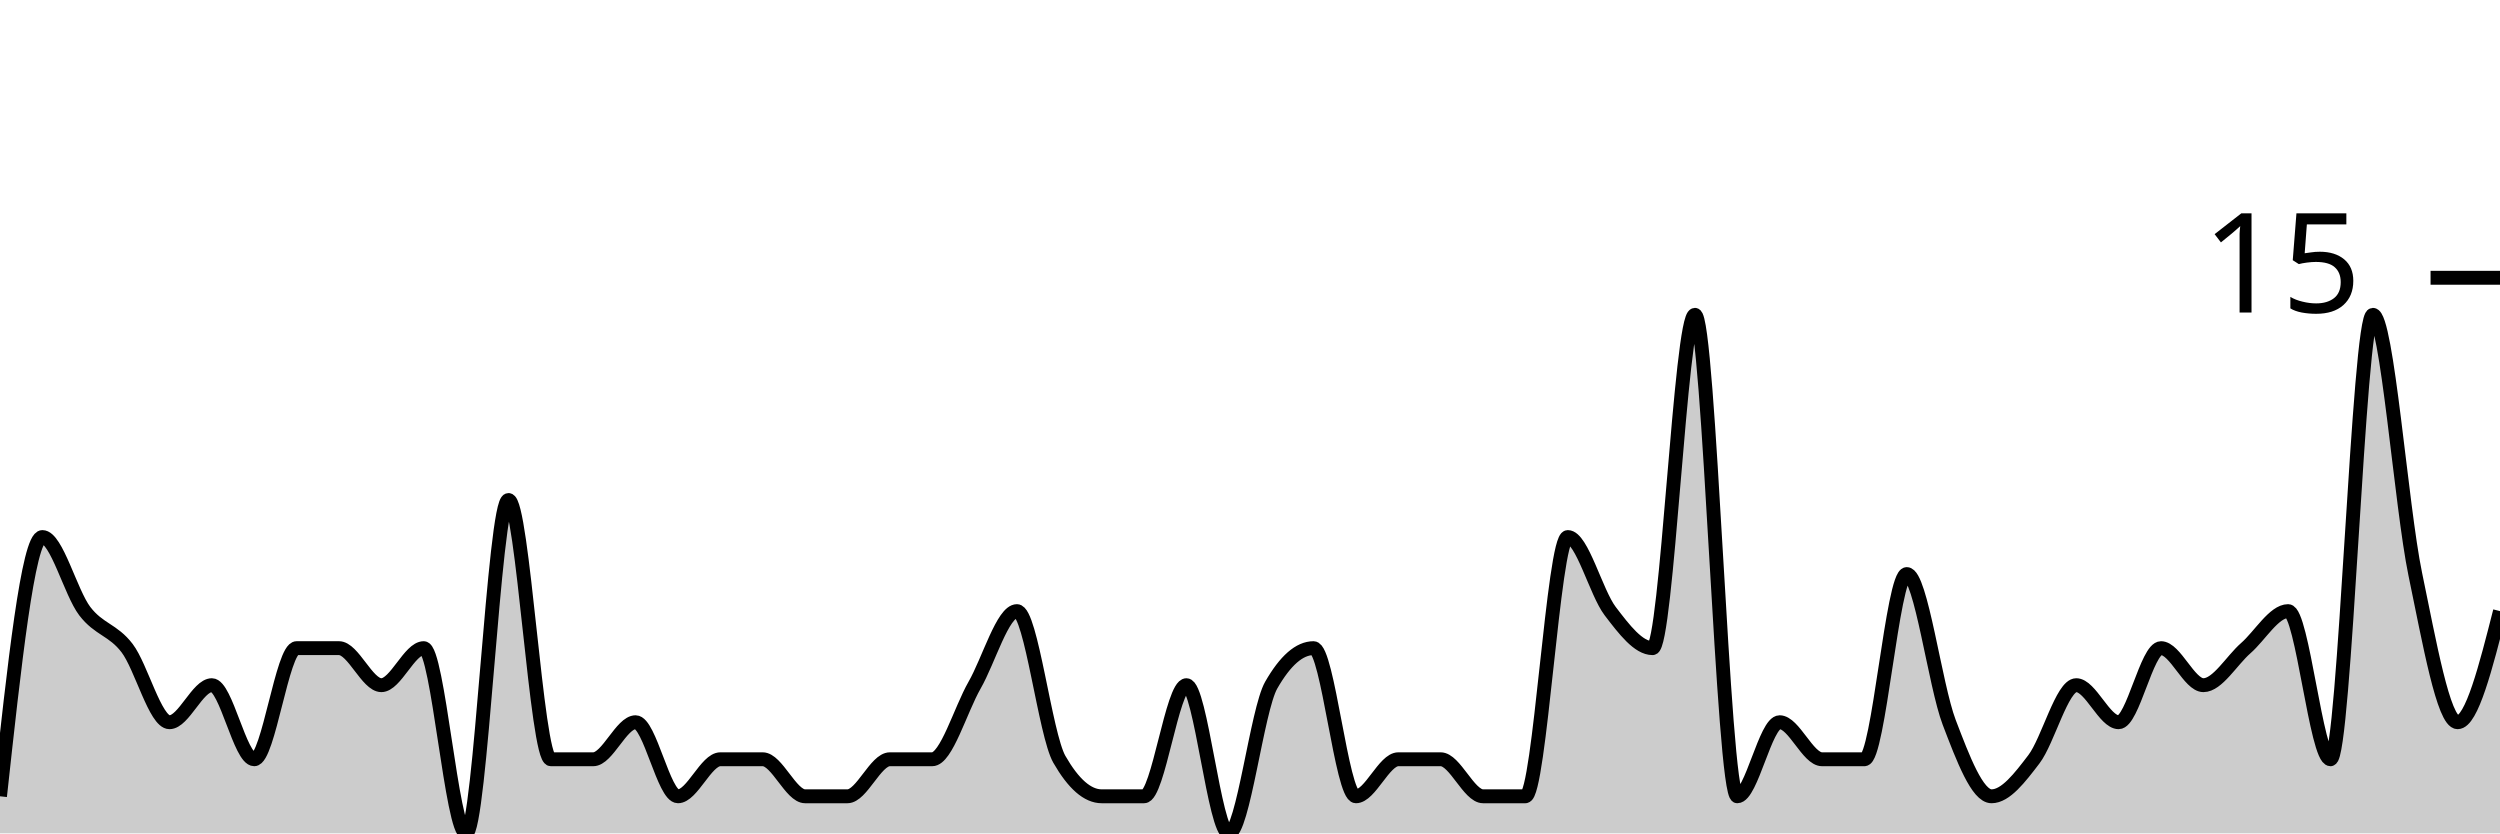
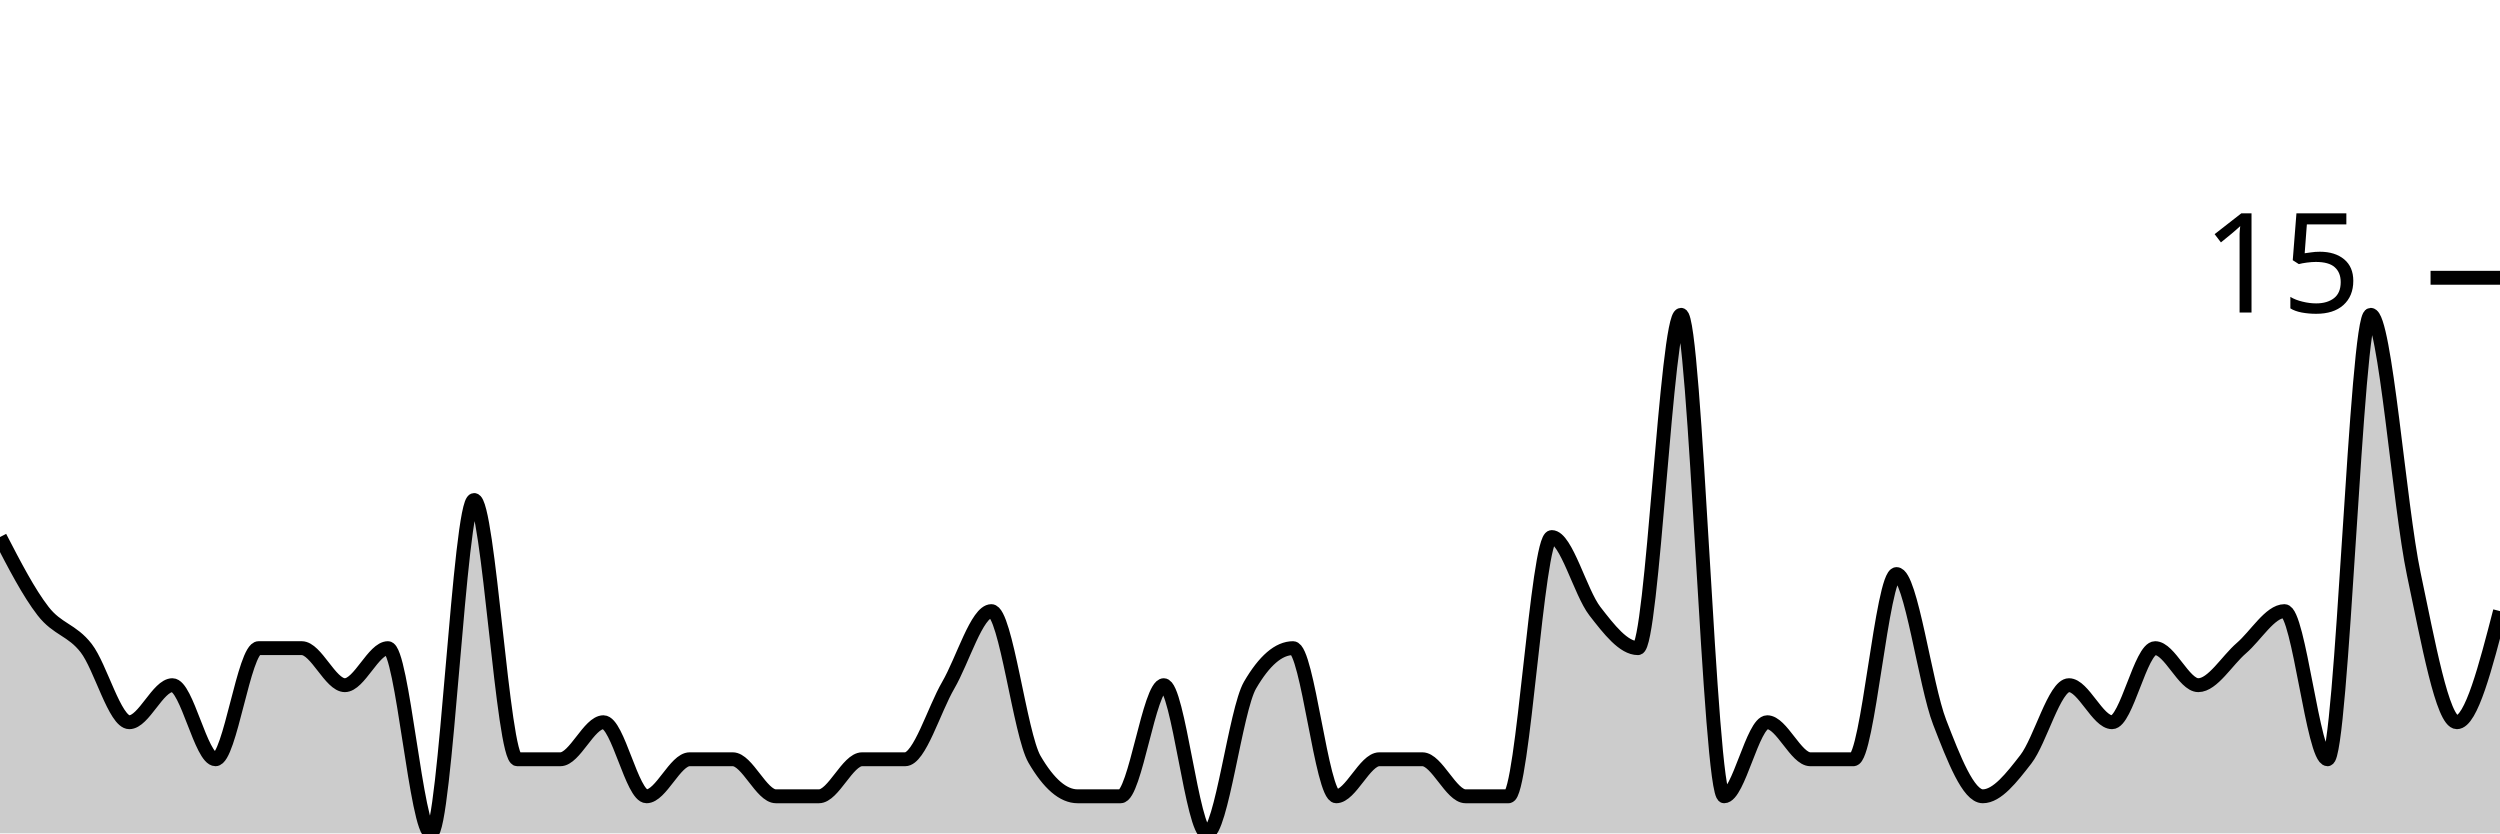
<svg xmlns="http://www.w3.org/2000/svg" viewBox="0 0 180 60">
  <g transform="translate(0,20)">
-     <path class="area" fill="rgba(0, 0, 0, 0.2)" d="M0,37.333C1.017,28,2.034,18.667,3.051,18.667C4.068,18.667,5.085,22.667,6.102,24C7.119,25.333,8.136,25.333,9.153,26.667C10.169,28,11.186,32,12.203,32C13.22,32,14.237,29.333,15.254,29.333C16.271,29.333,17.288,34.667,18.305,34.667C19.322,34.667,20.339,26.667,21.356,26.667C22.373,26.667,23.39,26.667,24.407,26.667C25.424,26.667,26.441,29.333,27.458,29.333C28.475,29.333,29.492,26.667,30.508,26.667C31.525,26.667,32.542,40,33.559,40C34.576,40,35.593,16,36.61,16C37.627,16,38.644,34.667,39.661,34.667C40.678,34.667,41.695,34.667,42.712,34.667C43.729,34.667,44.746,32,45.763,32C46.78,32,47.797,37.333,48.814,37.333C49.831,37.333,50.847,34.667,51.864,34.667C52.881,34.667,53.898,34.667,54.915,34.667C55.932,34.667,56.949,37.333,57.966,37.333C58.983,37.333,60,37.333,61.017,37.333C62.034,37.333,63.051,34.667,64.068,34.667C65.085,34.667,66.102,34.667,67.119,34.667C68.136,34.667,69.153,31.111,70.169,29.333C71.186,27.556,72.203,24,73.22,24C74.237,24,75.254,32.889,76.271,34.667C77.288,36.444,78.305,37.333,79.322,37.333C80.339,37.333,81.356,37.333,82.373,37.333C83.39,37.333,84.407,29.333,85.424,29.333C86.441,29.333,87.458,40,88.475,40C89.492,40,90.508,31.111,91.525,29.333C92.542,27.556,93.559,26.667,94.576,26.667C95.593,26.667,96.61,37.333,97.627,37.333C98.644,37.333,99.661,34.667,100.678,34.667C101.695,34.667,102.712,34.667,103.729,34.667C104.746,34.667,105.763,37.333,106.78,37.333C107.797,37.333,108.814,37.333,109.831,37.333C110.847,37.333,111.864,18.667,112.881,18.667C113.898,18.667,114.915,22.667,115.932,24C116.949,25.333,117.966,26.667,118.983,26.667C120,26.667,121.017,2.667,122.034,2.667C123.051,2.667,124.068,37.333,125.085,37.333C126.102,37.333,127.119,32,128.136,32C129.153,32,130.169,34.667,131.186,34.667C132.203,34.667,133.22,34.667,134.237,34.667C135.254,34.667,136.271,21.333,137.288,21.333C138.305,21.333,139.322,29.333,140.339,32C141.356,34.667,142.373,37.333,143.39,37.333C144.407,37.333,145.424,36,146.441,34.667C147.458,33.333,148.475,29.333,149.492,29.333C150.508,29.333,151.525,32,152.542,32C153.559,32,154.576,26.667,155.593,26.667C156.61,26.667,157.627,29.333,158.644,29.333C159.661,29.333,160.678,27.556,161.695,26.667C162.712,25.778,163.729,24,164.746,24C165.763,24,166.78,34.667,167.797,34.667C168.814,34.667,169.831,2.667,170.847,2.667C171.864,2.667,172.881,16.444,173.898,21.333C174.915,26.222,175.932,32,176.949,32C177.966,32,178.983,28,180,24L180,40C178.983,40,177.966,40,176.949,40C175.932,40,174.915,40,173.898,40C172.881,40,171.864,40,170.847,40C169.831,40,168.814,40,167.797,40C166.78,40,165.763,40,164.746,40C163.729,40,162.712,40,161.695,40C160.678,40,159.661,40,158.644,40C157.627,40,156.61,40,155.593,40C154.576,40,153.559,40,152.542,40C151.525,40,150.508,40,149.492,40C148.475,40,147.458,40,146.441,40C145.424,40,144.407,40,143.39,40C142.373,40,141.356,40,140.339,40C139.322,40,138.305,40,137.288,40C136.271,40,135.254,40,134.237,40C133.22,40,132.203,40,131.186,40C130.169,40,129.153,40,128.136,40C127.119,40,126.102,40,125.085,40C124.068,40,123.051,40,122.034,40C121.017,40,120,40,118.983,40C117.966,40,116.949,40,115.932,40C114.915,40,113.898,40,112.881,40C111.864,40,110.847,40,109.831,40C108.814,40,107.797,40,106.78,40C105.763,40,104.746,40,103.729,40C102.712,40,101.695,40,100.678,40C99.661,40,98.644,40,97.627,40C96.61,40,95.593,40,94.576,40C93.559,40,92.542,40,91.525,40C90.508,40,89.492,40,88.475,40C87.458,40,86.441,40,85.424,40C84.407,40,83.39,40,82.373,40C81.356,40,80.339,40,79.322,40C78.305,40,77.288,40,76.271,40C75.254,40,74.237,40,73.22,40C72.203,40,71.186,40,70.169,40C69.153,40,68.136,40,67.119,40C66.102,40,65.085,40,64.068,40C63.051,40,62.034,40,61.017,40C60,40,58.983,40,57.966,40C56.949,40,55.932,40,54.915,40C53.898,40,52.881,40,51.864,40C50.847,40,49.831,40,48.814,40C47.797,40,46.78,40,45.763,40C44.746,40,43.729,40,42.712,40C41.695,40,40.678,40,39.661,40C38.644,40,37.627,40,36.61,40C35.593,40,34.576,40,33.559,40C32.542,40,31.525,40,30.508,40C29.492,40,28.475,40,27.458,40C26.441,40,25.424,40,24.407,40C23.39,40,22.373,40,21.356,40C20.339,40,19.322,40,18.305,40C17.288,40,16.271,40,15.254,40C14.237,40,13.22,40,12.203,40C11.186,40,10.169,40,9.153,40C8.136,40,7.119,40,6.102,40C5.085,40,4.068,40,3.051,40C2.034,40,1.017,40,0,40Z" />
-     <path class="line" stroke="black" fill="none" d="M0,37.333C1.017,28,2.034,18.667,3.051,18.667C4.068,18.667,5.085,22.667,6.102,24C7.119,25.333,8.136,25.333,9.153,26.667C10.169,28,11.186,32,12.203,32C13.22,32,14.237,29.333,15.254,29.333C16.271,29.333,17.288,34.667,18.305,34.667C19.322,34.667,20.339,26.667,21.356,26.667C22.373,26.667,23.39,26.667,24.407,26.667C25.424,26.667,26.441,29.333,27.458,29.333C28.475,29.333,29.492,26.667,30.508,26.667C31.525,26.667,32.542,40,33.559,40C34.576,40,35.593,16,36.61,16C37.627,16,38.644,34.667,39.661,34.667C40.678,34.667,41.695,34.667,42.712,34.667C43.729,34.667,44.746,32,45.763,32C46.78,32,47.797,37.333,48.814,37.333C49.831,37.333,50.847,34.667,51.864,34.667C52.881,34.667,53.898,34.667,54.915,34.667C55.932,34.667,56.949,37.333,57.966,37.333C58.983,37.333,60,37.333,61.017,37.333C62.034,37.333,63.051,34.667,64.068,34.667C65.085,34.667,66.102,34.667,67.119,34.667C68.136,34.667,69.153,31.111,70.169,29.333C71.186,27.556,72.203,24,73.22,24C74.237,24,75.254,32.889,76.271,34.667C77.288,36.444,78.305,37.333,79.322,37.333C80.339,37.333,81.356,37.333,82.373,37.333C83.39,37.333,84.407,29.333,85.424,29.333C86.441,29.333,87.458,40,88.475,40C89.492,40,90.508,31.111,91.525,29.333C92.542,27.556,93.559,26.667,94.576,26.667C95.593,26.667,96.61,37.333,97.627,37.333C98.644,37.333,99.661,34.667,100.678,34.667C101.695,34.667,102.712,34.667,103.729,34.667C104.746,34.667,105.763,37.333,106.78,37.333C107.797,37.333,108.814,37.333,109.831,37.333C110.847,37.333,111.864,18.667,112.881,18.667C113.898,18.667,114.915,22.667,115.932,24C116.949,25.333,117.966,26.667,118.983,26.667C120,26.667,121.017,2.667,122.034,2.667C123.051,2.667,124.068,37.333,125.085,37.333C126.102,37.333,127.119,32,128.136,32C129.153,32,130.169,34.667,131.186,34.667C132.203,34.667,133.22,34.667,134.237,34.667C135.254,34.667,136.271,21.333,137.288,21.333C138.305,21.333,139.322,29.333,140.339,32C141.356,34.667,142.373,37.333,143.39,37.333C144.407,37.333,145.424,36,146.441,34.667C147.458,33.333,148.475,29.333,149.492,29.333C150.508,29.333,151.525,32,152.542,32C153.559,32,154.576,26.667,155.593,26.667C156.61,26.667,157.627,29.333,158.644,29.333C159.661,29.333,160.678,27.556,161.695,26.667C162.712,25.778,163.729,24,164.746,24C165.763,24,166.78,34.667,167.797,34.667C168.814,34.667,169.831,2.667,170.847,2.667C171.864,2.667,172.881,16.444,173.898,21.333C174.915,26.222,175.932,32,176.949,32C177.966,32,178.983,28,180,24" />
+     <path class="area" fill="rgba(0, 0, 0, 0.2)" d="M0,18.667C1.034,20.667,2.069,22.667,3.103,24C4.138,25.333,5.172,25.333,6.207,26.667C7.241,28,8.276,32,9.31,32C10.345,32,11.379,29.333,12.414,29.333C13.448,29.333,14.483,34.667,15.517,34.667C16.552,34.667,17.586,26.667,18.621,26.667C19.655,26.667,20.69,26.667,21.724,26.667C22.759,26.667,23.793,29.333,24.828,29.333C25.862,29.333,26.897,26.667,27.931,26.667C28.966,26.667,30,40,31.034,40C32.069,40,33.103,16,34.138,16C35.172,16,36.207,34.667,37.241,34.667C38.276,34.667,39.31,34.667,40.345,34.667C41.379,34.667,42.414,32,43.448,32C44.483,32,45.517,37.333,46.552,37.333C47.586,37.333,48.621,34.667,49.655,34.667C50.69,34.667,51.724,34.667,52.759,34.667C53.793,34.667,54.828,37.333,55.862,37.333C56.897,37.333,57.931,37.333,58.966,37.333C60,37.333,61.034,34.667,62.069,34.667C63.103,34.667,64.138,34.667,65.172,34.667C66.207,34.667,67.241,31.111,68.276,29.333C69.31,27.556,70.345,24,71.379,24C72.414,24,73.448,32.889,74.483,34.667C75.517,36.444,76.552,37.333,77.586,37.333C78.621,37.333,79.655,37.333,80.69,37.333C81.724,37.333,82.759,29.333,83.793,29.333C84.828,29.333,85.862,40,86.897,40C87.931,40,88.966,31.111,90,29.333C91.034,27.556,92.069,26.667,93.103,26.667C94.138,26.667,95.172,37.333,96.207,37.333C97.241,37.333,98.276,34.667,99.31,34.667C100.345,34.667,101.379,34.667,102.414,34.667C103.448,34.667,104.483,37.333,105.517,37.333C106.552,37.333,107.586,37.333,108.621,37.333C109.655,37.333,110.69,18.667,111.724,18.667C112.759,18.667,113.793,22.667,114.828,24C115.862,25.333,116.897,26.667,117.931,26.667C118.966,26.667,120,2.667,121.034,2.667C122.069,2.667,123.103,37.333,124.138,37.333C125.172,37.333,126.207,32,127.241,32C128.276,32,129.31,34.667,130.345,34.667C131.379,34.667,132.414,34.667,133.448,34.667C134.483,34.667,135.517,21.333,136.552,21.333C137.586,21.333,138.621,29.333,139.655,32C140.69,34.667,141.724,37.333,142.759,37.333C143.793,37.333,144.828,36,145.862,34.667C146.897,33.333,147.931,29.333,148.966,29.333C150,29.333,151.034,32,152.069,32C153.103,32,154.138,26.667,155.172,26.667C156.207,26.667,157.241,29.333,158.276,29.333C159.31,29.333,160.345,27.556,161.379,26.667C162.414,25.778,163.448,24,164.483,24C165.517,24,166.552,34.667,167.586,34.667C168.621,34.667,169.655,2.667,170.69,2.667C171.724,2.667,172.759,16.444,173.793,21.333C174.828,26.222,175.862,32,176.897,32C177.931,32,178.966,28,180,24L180,40C178.966,40,177.931,40,176.897,40C175.862,40,174.828,40,173.793,40C172.759,40,171.724,40,170.69,40C169.655,40,168.621,40,167.586,40C166.552,40,165.517,40,164.483,40C163.448,40,162.414,40,161.379,40C160.345,40,159.31,40,158.276,40C157.241,40,156.207,40,155.172,40C154.138,40,153.103,40,152.069,40C151.034,40,150,40,148.966,40C147.931,40,146.897,40,145.862,40C144.828,40,143.793,40,142.759,40C141.724,40,140.69,40,139.655,40C138.621,40,137.586,40,136.552,40C135.517,40,134.483,40,133.448,40C132.414,40,131.379,40,130.345,40C129.31,40,128.276,40,127.241,40C126.207,40,125.172,40,124.138,40C123.103,40,122.069,40,121.034,40C120,40,118.966,40,117.931,40C116.897,40,115.862,40,114.828,40C113.793,40,112.759,40,111.724,40C110.69,40,109.655,40,108.621,40C107.586,40,106.552,40,105.517,40C104.483,40,103.448,40,102.414,40C101.379,40,100.345,40,99.31,40C98.276,40,97.241,40,96.207,40C95.172,40,94.138,40,93.103,40C92.069,40,91.034,40,90,40C88.966,40,87.931,40,86.897,40C85.862,40,84.828,40,83.793,40C82.759,40,81.724,40,80.69,40C79.655,40,78.621,40,77.586,40C76.552,40,75.517,40,74.483,40C73.448,40,72.414,40,71.379,40C70.345,40,69.31,40,68.276,40C67.241,40,66.207,40,65.172,40C64.138,40,63.103,40,62.069,40C61.034,40,60,40,58.966,40C57.931,40,56.897,40,55.862,40C54.828,40,53.793,40,52.759,40C51.724,40,50.69,40,49.655,40C48.621,40,47.586,40,46.552,40C45.517,40,44.483,40,43.448,40C42.414,40,41.379,40,40.345,40C39.31,40,38.276,40,37.241,40C36.207,40,35.172,40,34.138,40C33.103,40,32.069,40,31.034,40C30,40,28.966,40,27.931,40C26.897,40,25.862,40,24.828,40C23.793,40,22.759,40,21.724,40C20.69,40,19.655,40,18.621,40C17.586,40,16.552,40,15.517,40C14.483,40,13.448,40,12.414,40C11.379,40,10.345,40,9.31,40C8.276,40,7.241,40,6.207,40C5.172,40,4.138,40,3.103,40C2.069,40,1.034,40,0,40Z" />
+     <path class="line" stroke="black" fill="none" d="M0,18.667C1.034,20.667,2.069,22.667,3.103,24C4.138,25.333,5.172,25.333,6.207,26.667C7.241,28,8.276,32,9.31,32C10.345,32,11.379,29.333,12.414,29.333C13.448,29.333,14.483,34.667,15.517,34.667C16.552,34.667,17.586,26.667,18.621,26.667C19.655,26.667,20.69,26.667,21.724,26.667C22.759,26.667,23.793,29.333,24.828,29.333C25.862,29.333,26.897,26.667,27.931,26.667C28.966,26.667,30,40,31.034,40C32.069,40,33.103,16,34.138,16C35.172,16,36.207,34.667,37.241,34.667C38.276,34.667,39.31,34.667,40.345,34.667C41.379,34.667,42.414,32,43.448,32C44.483,32,45.517,37.333,46.552,37.333C47.586,37.333,48.621,34.667,49.655,34.667C50.69,34.667,51.724,34.667,52.759,34.667C53.793,34.667,54.828,37.333,55.862,37.333C56.897,37.333,57.931,37.333,58.966,37.333C60,37.333,61.034,34.667,62.069,34.667C63.103,34.667,64.138,34.667,65.172,34.667C66.207,34.667,67.241,31.111,68.276,29.333C69.31,27.556,70.345,24,71.379,24C72.414,24,73.448,32.889,74.483,34.667C75.517,36.444,76.552,37.333,77.586,37.333C78.621,37.333,79.655,37.333,80.69,37.333C81.724,37.333,82.759,29.333,83.793,29.333C84.828,29.333,85.862,40,86.897,40C87.931,40,88.966,31.111,90,29.333C91.034,27.556,92.069,26.667,93.103,26.667C94.138,26.667,95.172,37.333,96.207,37.333C97.241,37.333,98.276,34.667,99.31,34.667C100.345,34.667,101.379,34.667,102.414,34.667C103.448,34.667,104.483,37.333,105.517,37.333C106.552,37.333,107.586,37.333,108.621,37.333C109.655,37.333,110.69,18.667,111.724,18.667C112.759,18.667,113.793,22.667,114.828,24C115.862,25.333,116.897,26.667,117.931,26.667C118.966,26.667,120,2.667,121.034,2.667C122.069,2.667,123.103,37.333,124.138,37.333C125.172,37.333,126.207,32,127.241,32C128.276,32,129.31,34.667,130.345,34.667C131.379,34.667,132.414,34.667,133.448,34.667C134.483,34.667,135.517,21.333,136.552,21.333C137.586,21.333,138.621,29.333,139.655,32C140.69,34.667,141.724,37.333,142.759,37.333C143.793,37.333,144.828,36,145.862,34.667C146.897,33.333,147.931,29.333,148.966,29.333C150,29.333,151.034,32,152.069,32C153.103,32,154.138,26.667,155.172,26.667C156.207,26.667,157.241,29.333,158.276,29.333C159.31,29.333,160.345,27.556,161.379,26.667C162.414,25.778,163.448,24,164.483,24C165.517,24,166.552,34.667,167.586,34.667C168.621,34.667,169.655,2.667,170.69,2.667C171.724,2.667,172.759,16.444,173.793,21.333C174.828,26.222,175.862,32,176.897,32C177.931,32,178.966,28,180,24" />
    <path class="axis-ceiling" stroke-width="1" stroke="black" fill="none" d="M175,0L180,0" />
    <text class="axis-ceiling-label" font-family="sans-serif" text-anchor="end" font-size="10px" x="170" y="2.5">15</text>
  </g>
</svg>
